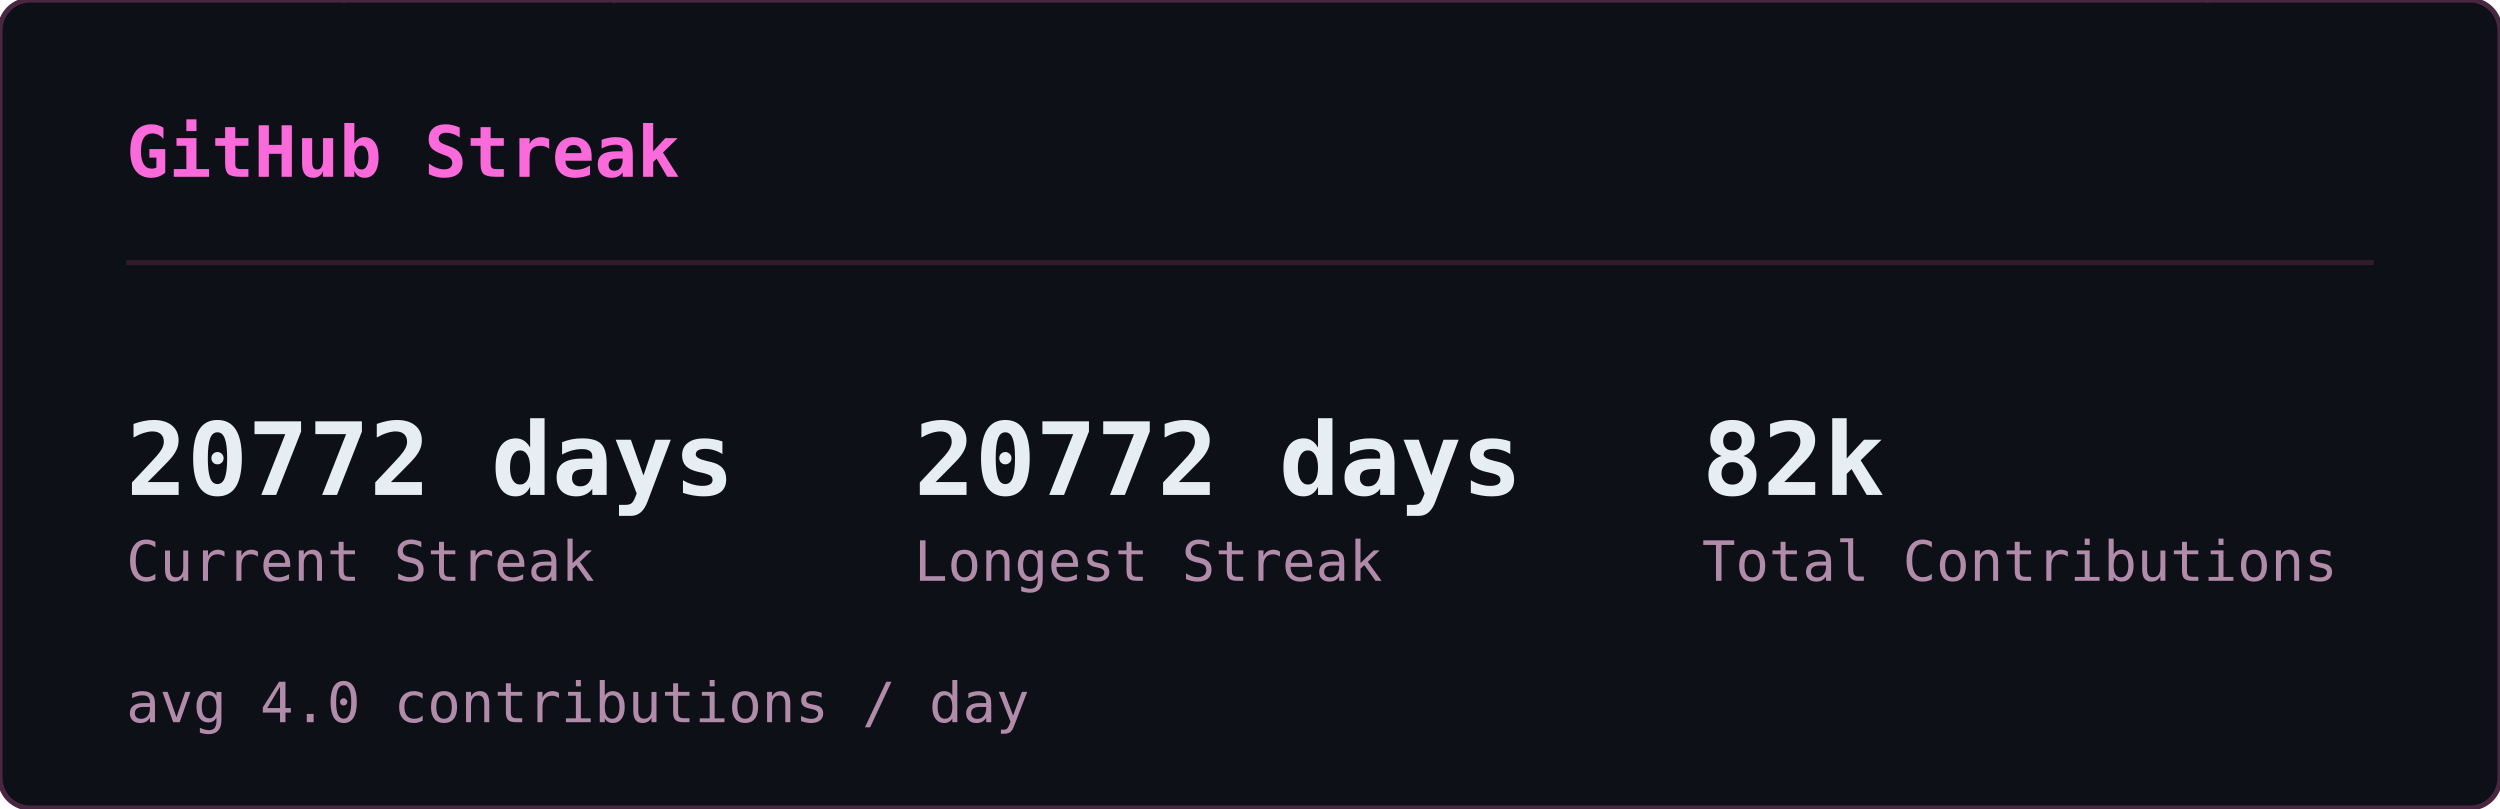
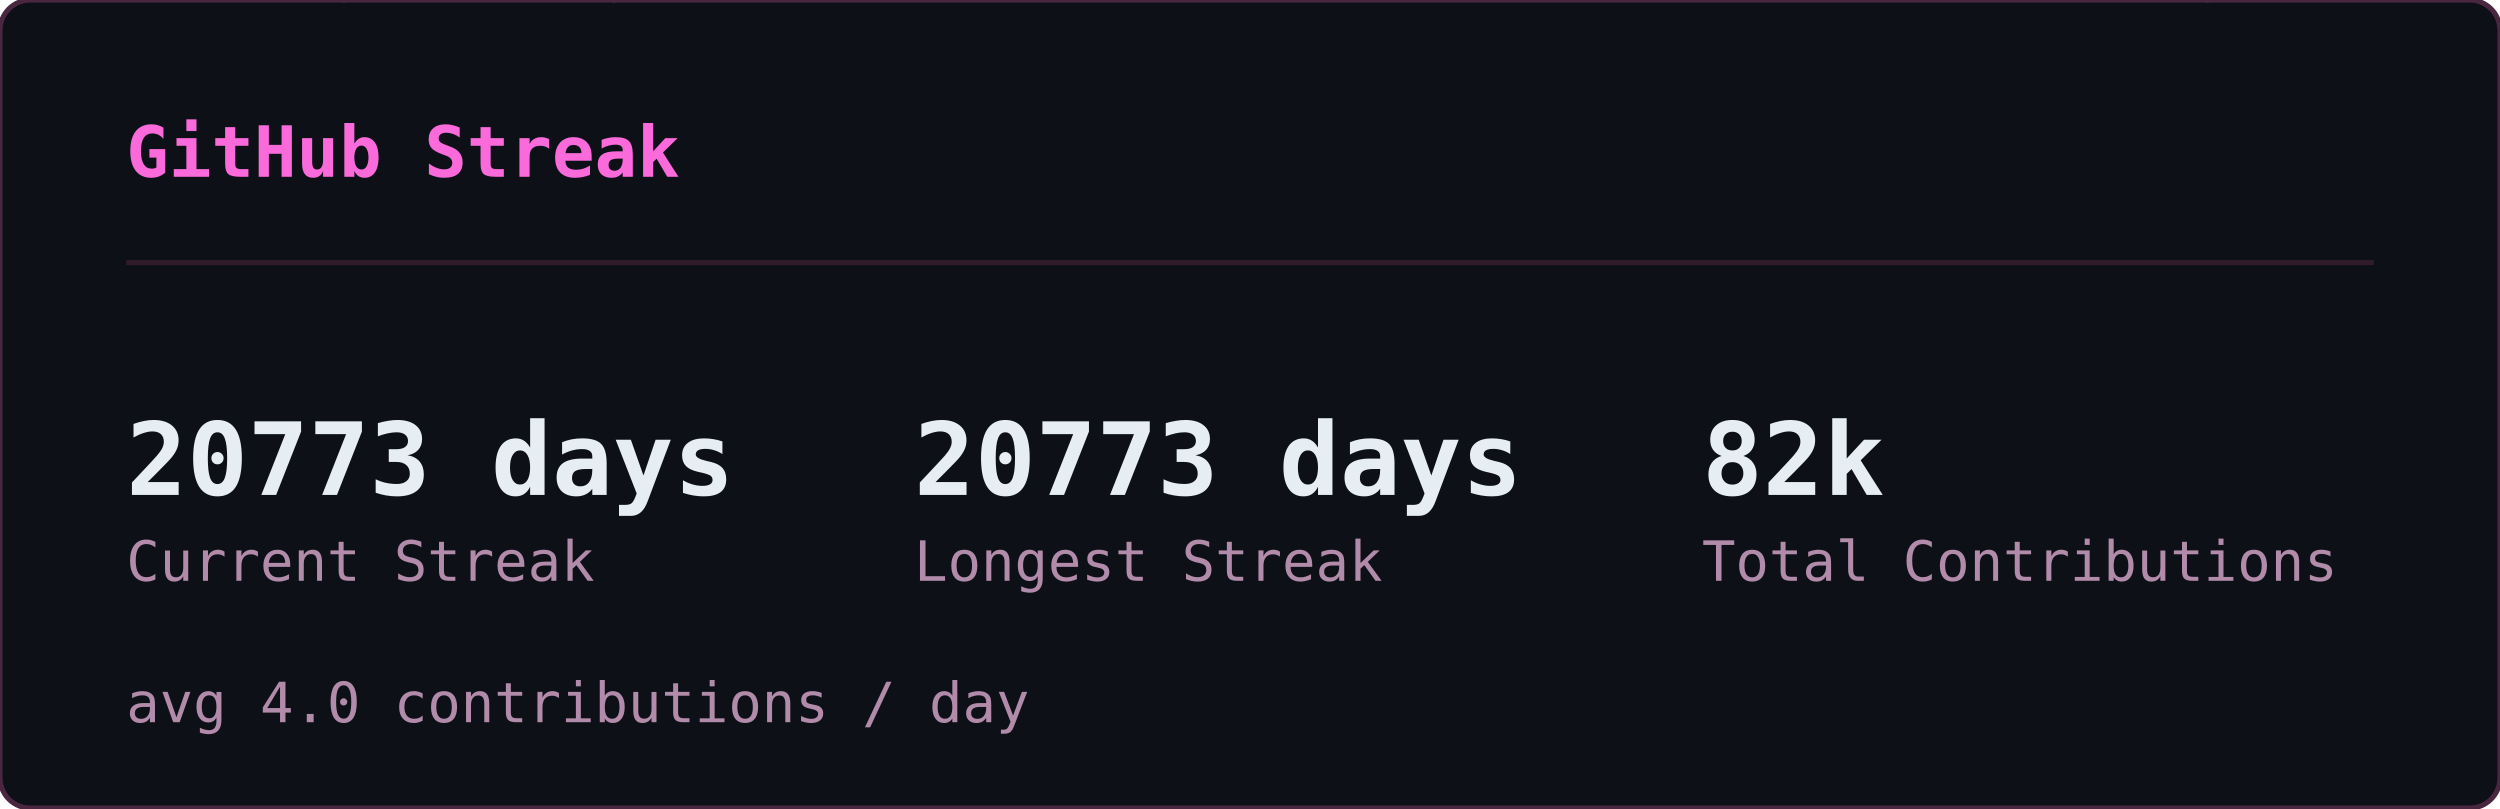
<svg xmlns="http://www.w3.org/2000/svg" width="495" height="160" viewBox="0 0 495 160">
  <defs>
    <clipPath id="sk-clip">
      <rect width="495" height="160" rx="6" />
    </clipPath>
  </defs>
  <rect width="495" height="160" rx="6" fill="#0d1117" />
  <g clip-path="url(#sk-clip)">
    <g opacity="0.22" font-family="monospace" font-size="12">
      <style>@keyframes sk3{from{transform:translateY(-46px)}to{transform:translateY(174px)}}@keyframes sk4{from{transform:translateY(-60px)}to{transform:translateY(174px)}}@keyframes sk5{from{transform:translateY(-74px)}to{transform:translateY(174px)}}@keyframes sk6{from{transform:translateY(-88px)}to{transform:translateY(174px)}}</style>
      <g fill="#ff4fd8" style="animation:sk4 1.64s linear -1.62s infinite">
        <text x="46">ﾒ</text>
        <text x="46" y="-14" opacity=".8">5</text>
        <text x="46" y="-28" opacity=".6">ﾐ</text>
        <text x="46" y="-42" opacity=".4">ｯ</text>
        <text x="46" y="-56" opacity=".2">1</text>
      </g>
      <g fill="#ff4fd8" style="animation:sk3 2.46s linear -1.57s infinite">
        <text x="308">ﾁ</text>
        <text x="308" y="-14" opacity=".75">ｹ</text>
        <text x="308" y="-28" opacity=".5">1</text>
        <text x="308" y="-42" opacity=".25">ﾚ</text>
      </g>
      <g fill="#ff4fd8" style="animation:sk3 1.54s linear -0.32s infinite">
        <text x="11">ﾘ</text>
        <text x="11" y="-14" opacity=".75">ﾙ</text>
        <text x="11" y="-28" opacity=".5">ﾌ</text>
        <text x="11" y="-42" opacity=".25">ﾗ</text>
      </g>
      <g fill="#ff4fd8" style="animation:sk4 1.58s linear -1.14s infinite">
        <text x="369">ｳ</text>
        <text x="369" y="-14" opacity=".8">ﾃ</text>
        <text x="369" y="-28" opacity=".6">ﾝ</text>
        <text x="369" y="-42" opacity=".4">ﾃ</text>
        <text x="369" y="-56" opacity=".2">5</text>
      </g>
      <g fill="#ff4fd8" style="animation:sk5 1.92s linear -0.21s infinite">
        <text x="194">ﾁ</text>
        <text x="194" y="-14" opacity=".83">ｱ</text>
        <text x="194" y="-28" opacity=".67">ﾓ</text>
        <text x="194" y="-42" opacity=".5">ｾ</text>
        <text x="194" y="-56" opacity=".33">7</text>
        <text x="194" y="-70" opacity=".17">ﾐ</text>
      </g>
      <g fill="#ff4fd8" style="animation:sk4 2.06s linear -1.45s infinite">
        <text x="268">ﾅ</text>
        <text x="268" y="-14" opacity=".8">ｹ</text>
        <text x="268" y="-28" opacity=".6">ﾕ</text>
        <text x="268" y="-42" opacity=".4">ﾃ</text>
        <text x="268" y="-56" opacity=".2">ﾄ</text>
      </g>
      <g fill="#ff4fd8" style="animation:sk4 3.12s linear -1.90s infinite">
        <text x="187">ﾜ</text>
        <text x="187" y="-14" opacity=".8">ｯ</text>
        <text x="187" y="-28" opacity=".6">4</text>
        <text x="187" y="-42" opacity=".4">7</text>
        <text x="187" y="-56" opacity=".2">ｧ</text>
      </g>
      <g fill="#ff4fd8" style="animation:sk3 2.67s linear -1.70s infinite">
        <text x="104">ﾂ</text>
        <text x="104" y="-14" opacity=".75">ﾈ</text>
        <text x="104" y="-28" opacity=".5">ﾂ</text>
        <text x="104" y="-42" opacity=".25">ｶ</text>
      </g>
      <g fill="#ff4fd8" style="animation:sk6 2.17s linear -2.04s infinite">
        <text x="275">ｫ</text>
        <text x="275" y="-14" opacity=".86">ﾉ</text>
        <text x="275" y="-28" opacity=".71">0</text>
        <text x="275" y="-42" opacity=".57">ｳ</text>
        <text x="275" y="-56" opacity=".43">ﾈ</text>
        <text x="275" y="-70" opacity=".29">1</text>
        <text x="275" y="-84" opacity=".14">ﾕ</text>
      </g>
      <g fill="#ff4fd8" style="animation:sk4 1.51s linear -0.02s infinite">
        <text x="75">ｷ</text>
        <text x="75" y="-14" opacity=".8">ｪ</text>
        <text x="75" y="-28" opacity=".6">5</text>
        <text x="75" y="-42" opacity=".4">8</text>
        <text x="75" y="-56" opacity=".2">ﾁ</text>
      </g>
      <g fill="#ff4fd8" style="animation:sk4 3.16s linear -1.48s infinite">
        <text x="292">ﾕ</text>
        <text x="292" y="-14" opacity=".8">ﾛ</text>
        <text x="292" y="-28" opacity=".6">ｶ</text>
        <text x="292" y="-42" opacity=".4">ｻ</text>
        <text x="292" y="-56" opacity=".2">ﾀ</text>
      </g>
      <g fill="#ff4fd8" style="animation:sk6 1.90s linear -1.77s infinite">
        <text x="73">ｭ</text>
        <text x="73" y="-14" opacity=".86">ﾑ</text>
        <text x="73" y="-28" opacity=".71">ｴ</text>
        <text x="73" y="-42" opacity=".57">ﾕ</text>
        <text x="73" y="-56" opacity=".43">ﾕ</text>
        <text x="73" y="-70" opacity=".29">0</text>
        <text x="73" y="-84" opacity=".14">ﾒ</text>
      </g>
      <g fill="#ff4fd8" style="animation:sk4 2.90s linear -2.10s infinite">
        <text x="100">4</text>
        <text x="100" y="-14" opacity=".8">ﾒ</text>
        <text x="100" y="-28" opacity=".6">4</text>
        <text x="100" y="-42" opacity=".4">ｯ</text>
        <text x="100" y="-56" opacity=".2">ﾔ</text>
      </g>
      <g fill="#ff4fd8" style="animation:sk4 2.39s linear -0.35s infinite">
        <text x="65">ﾈ</text>
        <text x="65" y="-14" opacity=".8">ﾑ</text>
        <text x="65" y="-28" opacity=".6">ﾊ</text>
        <text x="65" y="-42" opacity=".4">ﾘ</text>
        <text x="65" y="-56" opacity=".2">ﾐ</text>
      </g>
      <g fill="#ff4fd8" style="animation:sk3 1.63s linear -0.03s infinite">
        <text x="144">ﾍ</text>
        <text x="144" y="-14" opacity=".75">ｧ</text>
        <text x="144" y="-28" opacity=".5">0</text>
        <text x="144" y="-42" opacity=".25">ﾏ</text>
      </g>
      <g fill="#ff4fd8" style="animation:sk6 2.70s linear -1.72s infinite">
        <text x="407">ﾌ</text>
        <text x="407" y="-14" opacity=".86">ｩ</text>
        <text x="407" y="-28" opacity=".71">8</text>
        <text x="407" y="-42" opacity=".57">ｵ</text>
        <text x="407" y="-56" opacity=".43">ﾎ</text>
        <text x="407" y="-70" opacity=".29">ｨ</text>
        <text x="407" y="-84" opacity=".14">ﾐ</text>
      </g>
      <g fill="#ff4fd8" style="animation:sk5 2.63s linear -1.25s infinite">
        <text x="100">ﾂ</text>
        <text x="100" y="-14" opacity=".83">1</text>
        <text x="100" y="-28" opacity=".67">ﾔ</text>
        <text x="100" y="-42" opacity=".5">ｻ</text>
        <text x="100" y="-56" opacity=".33">ﾊ</text>
        <text x="100" y="-70" opacity=".17">ﾀ</text>
      </g>
      <g fill="#ff4fd8" style="animation:sk4 2.50s linear -0.17s infinite">
        <text x="434">ﾈ</text>
        <text x="434" y="-14" opacity=".8">ｸ</text>
        <text x="434" y="-28" opacity=".6">ﾗ</text>
        <text x="434" y="-42" opacity=".4">4</text>
        <text x="434" y="-56" opacity=".2">ｻ</text>
      </g>
      <g fill="#ff4fd8" style="animation:sk4 1.66s linear -0.90s infinite">
        <text x="426">ﾓ</text>
        <text x="426" y="-14" opacity=".8">ｸ</text>
        <text x="426" y="-28" opacity=".6">ﾀ</text>
        <text x="426" y="-42" opacity=".4">ｽ</text>
        <text x="426" y="-56" opacity=".2">ｶ</text>
      </g>
      <g fill="#ff4fd8" style="animation:sk6 3.12s linear -0.85s infinite">
        <text x="120">ﾀ</text>
        <text x="120" y="-14" opacity=".86">ﾅ</text>
        <text x="120" y="-28" opacity=".71">ｮ</text>
        <text x="120" y="-42" opacity=".57">ｧ</text>
        <text x="120" y="-56" opacity=".43">ﾎ</text>
        <text x="120" y="-70" opacity=".29">ｬ</text>
        <text x="120" y="-84" opacity=".14">ｺ</text>
      </g>
      <g fill="#ff4fd8" style="animation:sk5 3.17s linear -2.86s infinite">
        <text x="166">8</text>
        <text x="166" y="-14" opacity=".83">ﾐ</text>
        <text x="166" y="-28" opacity=".67">ﾖ</text>
        <text x="166" y="-42" opacity=".5">0</text>
        <text x="166" y="-56" opacity=".33">ｧ</text>
        <text x="166" y="-70" opacity=".17">ﾕ</text>
      </g>
      <g fill="#ff4fd8" style="animation:sk4 1.55s linear -0.91s infinite">
        <text x="227">ﾚ</text>
        <text x="227" y="-14" opacity=".8">ｴ</text>
        <text x="227" y="-28" opacity=".6">0</text>
        <text x="227" y="-42" opacity=".4">ｫ</text>
        <text x="227" y="-56" opacity=".2">ｳ</text>
      </g>
      <g fill="#ff4fd8" style="animation:sk4 2.74s linear -2.51s infinite">
        <text x="349">9</text>
        <text x="349" y="-14" opacity=".8">5</text>
        <text x="349" y="-28" opacity=".6">ｾ</text>
        <text x="349" y="-42" opacity=".4">ｷ</text>
        <text x="349" y="-56" opacity=".2">1</text>
      </g>
      <g fill="#ff4fd8" style="animation:sk4 2.38s linear -1.95s infinite">
        <text x="197">3</text>
        <text x="197" y="-14" opacity=".8">ｴ</text>
        <text x="197" y="-28" opacity=".6">ｩ</text>
        <text x="197" y="-42" opacity=".4">ﾚ</text>
        <text x="197" y="-56" opacity=".2">ﾁ</text>
      </g>
      <g fill="#ff4fd8" style="animation:sk6 2.18s linear -1.74s infinite">
        <text x="178">ｳ</text>
        <text x="178" y="-14" opacity=".86">ﾒ</text>
        <text x="178" y="-28" opacity=".71">ﾙ</text>
        <text x="178" y="-42" opacity=".57">ｨ</text>
        <text x="178" y="-56" opacity=".43">ﾌ</text>
        <text x="178" y="-70" opacity=".29">ﾄ</text>
        <text x="178" y="-84" opacity=".14">ﾗ</text>
      </g>
      <g fill="#ff4fd8" style="animation:sk4 1.98s linear -1.87s infinite">
        <text x="193">ﾌ</text>
        <text x="193" y="-14" opacity=".8">ﾎ</text>
        <text x="193" y="-28" opacity=".6">ｿ</text>
        <text x="193" y="-42" opacity=".4">0</text>
        <text x="193" y="-56" opacity=".2">ｶ</text>
      </g>
      <g fill="#ff4fd8" style="animation:sk6 2.82s linear -1.92s infinite">
        <text x="107">ﾉ</text>
        <text x="107" y="-14" opacity=".86">ﾋ</text>
        <text x="107" y="-28" opacity=".71">3</text>
        <text x="107" y="-42" opacity=".57">ﾐ</text>
        <text x="107" y="-56" opacity=".43">ﾊ</text>
        <text x="107" y="-70" opacity=".29">ｳ</text>
        <text x="107" y="-84" opacity=".14">ﾍ</text>
      </g>
      <g fill="#ff4fd8" style="animation:sk5 2.51s linear -0.01s infinite">
        <text x="93">ﾎ</text>
        <text x="93" y="-14" opacity=".83">ｴ</text>
        <text x="93" y="-28" opacity=".67">1</text>
        <text x="93" y="-42" opacity=".5">ﾓ</text>
        <text x="93" y="-56" opacity=".33">ｫ</text>
        <text x="93" y="-70" opacity=".17">ﾉ</text>
      </g>
      <g fill="#ff4fd8" style="animation:sk6 3.01s linear -2.70s infinite">
        <text x="350">ﾃ</text>
        <text x="350" y="-14" opacity=".86">ｬ</text>
        <text x="350" y="-28" opacity=".71">ﾒ</text>
        <text x="350" y="-42" opacity=".57">ﾊ</text>
        <text x="350" y="-56" opacity=".43">ｫ</text>
        <text x="350" y="-70" opacity=".29">ｭ</text>
        <text x="350" y="-84" opacity=".14">ｲ</text>
      </g>
      <g fill="#ff4fd8" style="animation:sk3 1.54s linear -0.70s infinite">
        <text x="124">ｻ</text>
        <text x="124" y="-14" opacity=".75">ｻ</text>
        <text x="124" y="-28" opacity=".5">ﾃ</text>
        <text x="124" y="-42" opacity=".25">ﾒ</text>
      </g>
      <g fill="#ff4fd8" style="animation:sk4 2.82s linear -0.58s infinite">
        <text x="91">ﾖ</text>
        <text x="91" y="-14" opacity=".8">ｭ</text>
        <text x="91" y="-28" opacity=".6">ｲ</text>
        <text x="91" y="-42" opacity=".4">1</text>
        <text x="91" y="-56" opacity=".2">ﾌ</text>
      </g>
      <g fill="#ff4fd8" style="animation:sk6 2.36s linear -0.37s infinite">
        <text x="467">ﾑ</text>
        <text x="467" y="-14" opacity=".86">9</text>
        <text x="467" y="-28" opacity=".71">ﾊ</text>
        <text x="467" y="-42" opacity=".57">ｿ</text>
        <text x="467" y="-56" opacity=".43">ｫ</text>
        <text x="467" y="-70" opacity=".29">9</text>
        <text x="467" y="-84" opacity=".14">1</text>
      </g>
      <g fill="#ff4fd8" style="animation:sk6 1.74s linear -0.38s infinite">
        <text x="144">6</text>
        <text x="144" y="-14" opacity=".86">ﾌ</text>
        <text x="144" y="-28" opacity=".71">ﾓ</text>
        <text x="144" y="-42" opacity=".57">ﾈ</text>
        <text x="144" y="-56" opacity=".43">ﾌ</text>
        <text x="144" y="-70" opacity=".29">ｽ</text>
        <text x="144" y="-84" opacity=".14">ｴ</text>
      </g>
      <g fill="#ff4fd8" style="animation:sk3 1.68s linear -1.24s infinite">
        <text x="434">ｷ</text>
        <text x="434" y="-14" opacity=".75">7</text>
        <text x="434" y="-28" opacity=".5">ﾚ</text>
        <text x="434" y="-42" opacity=".25">ｱ</text>
      </g>
      <g fill="#ff4fd8" style="animation:sk3 2.42s linear -1.42s infinite">
        <text x="444">ﾚ</text>
        <text x="444" y="-14" opacity=".75">ﾙ</text>
        <text x="444" y="-28" opacity=".5">ｫ</text>
        <text x="444" y="-42" opacity=".25">3</text>
      </g>
      <g fill="#ff4fd8" style="animation:sk3 1.73s linear -1.55s infinite">
        <text x="461">ｶ</text>
        <text x="461" y="-14" opacity=".75">6</text>
        <text x="461" y="-28" opacity=".5">ｵ</text>
        <text x="461" y="-42" opacity=".25">ﾃ</text>
      </g>
      <g fill="#ff4fd8" style="animation:sk5 1.91s linear -0.48s infinite">
        <text x="174">ｵ</text>
        <text x="174" y="-14" opacity=".83">ﾈ</text>
        <text x="174" y="-28" opacity=".67">ﾏ</text>
        <text x="174" y="-42" opacity=".5">ﾜ</text>
        <text x="174" y="-56" opacity=".33">ｺ</text>
        <text x="174" y="-70" opacity=".17">ｵ</text>
      </g>
      <g fill="#ff4fd8" style="animation:sk3 2.94s linear -1.07s infinite">
        <text x="16">ｲ</text>
        <text x="16" y="-14" opacity=".75">ｱ</text>
        <text x="16" y="-28" opacity=".5">ｸ</text>
        <text x="16" y="-42" opacity=".25">ﾛ</text>
      </g>
    </g>
  </g>
  <rect width="495" height="160" rx="6" fill="none" stroke="#492741" stroke-width="1" />
  <text x="25" y="35" font-family="monospace" font-size="14" font-weight="600" fill="#fb6adb">GitHub Streak</text>
  <line x1="25" y1="52" x2="470" y2="52" stroke="#321b2d" stroke-width="1" />
-   <text x="25" y="98" font-family="monospace" font-size="20" font-weight="700" fill="#e6edf3">20772 days</text>
+   <text x="25" y="98" font-family="monospace" font-size="20" font-weight="700" fill="#e6edf3">20773 days</text>
  <text x="25" y="115" font-family="monospace" font-size="11" fill="#b18ba9">Current Streak</text>
-   <text x="181" y="98" font-family="monospace" font-size="20" font-weight="700" fill="#e6edf3">20772 days</text>
+   <text x="181" y="98" font-family="monospace" font-size="20" font-weight="700" fill="#e6edf3">20773 days</text>
  <text x="181" y="115" font-family="monospace" font-size="11" fill="#b18ba9">Longest Streak</text>
  <text x="337" y="98" font-family="monospace" font-size="20" font-weight="700" fill="#e6edf3">82k</text>
  <text x="337" y="115" font-family="monospace" font-size="11" fill="#b18ba9">Total Contributions</text>
  <text x="25" y="143" font-family="monospace" font-size="11" fill="#b18ba9">avg 4.0 contributions / day</text>
</svg>
